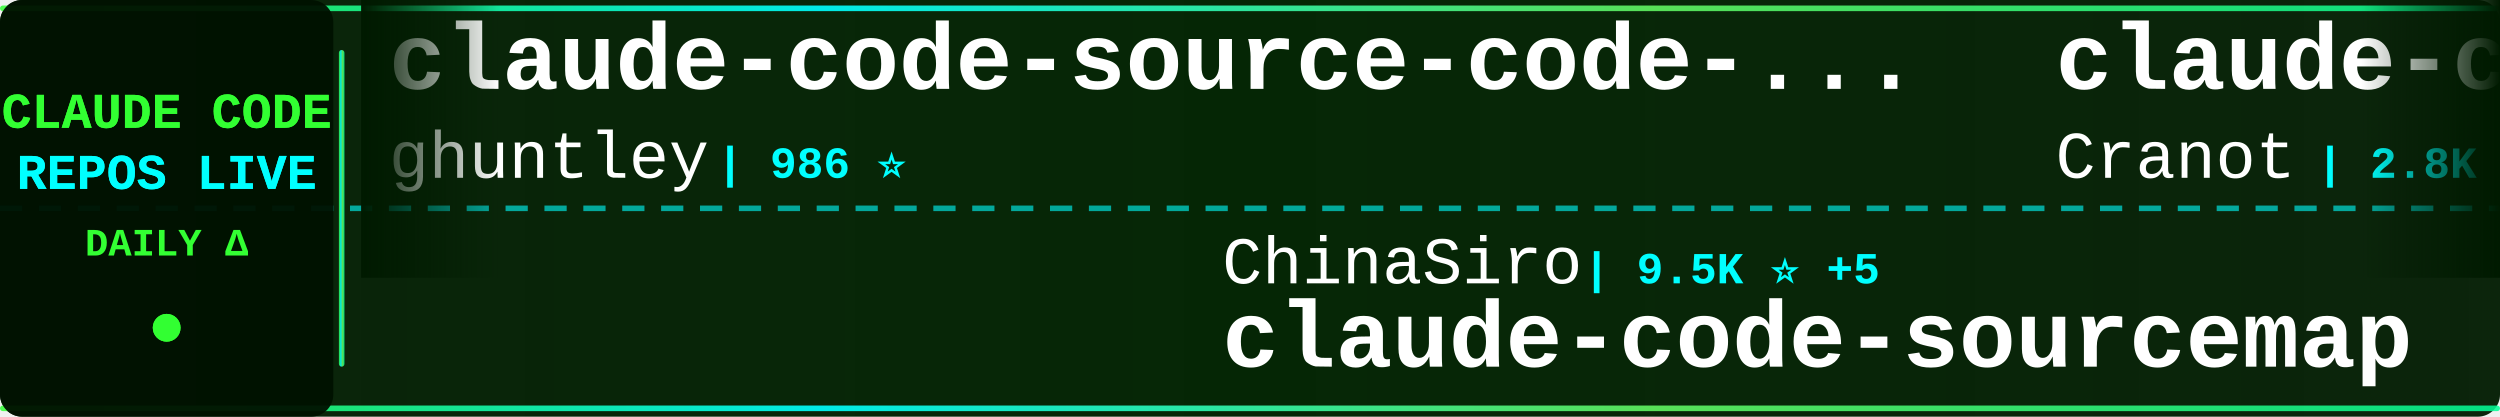
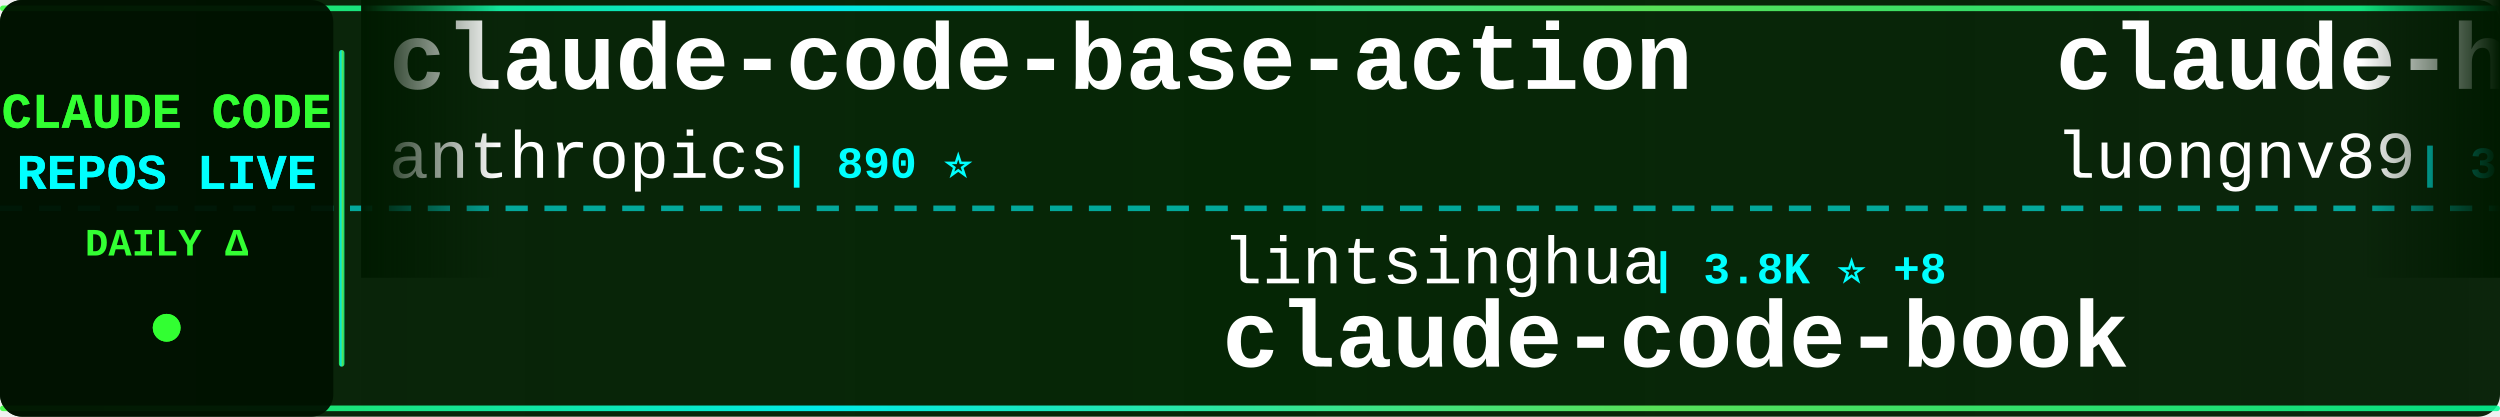
<svg xmlns="http://www.w3.org/2000/svg" width="900" height="150">
  <defs>
    <linearGradient id="tickerBg" x1="0%" y1="0%" x2="100%" y2="0%">
      <stop offset="0%" style="stop-color:#001a00;stop-opacity:0.95" />
      <stop offset="50%" style="stop-color:#002200;stop-opacity:0.98" />
      <stop offset="100%" style="stop-color:#001a00;stop-opacity:0.95" />
    </linearGradient>
    <linearGradient id="borderGrad" x1="0%" y1="0%" x2="100%" y2="0%">
      <stop offset="0%" style="stop-color:#33ff33;stop-opacity:0.85">
        <animate attributeName="stop-opacity" values="0.85;1;0.85" dur="2s" repeatCount="indefinite" />
      </stop>
      <stop offset="33%" style="stop-color:#00ffff;stop-opacity:0.9">
        <animate attributeName="stop-opacity" values="0.9;1;0.9" dur="2.2s" repeatCount="indefinite" />
      </stop>
      <stop offset="66%" style="stop-color:#66ff66;stop-opacity:0.85">
        <animate attributeName="stop-opacity" values="0.85;1;0.85" dur="1.8s" repeatCount="indefinite" />
      </stop>
      <stop offset="100%" style="stop-color:#00ff99;stop-opacity:0.85">
        <animate attributeName="stop-opacity" values="0.85;1;0.85" dur="2s" repeatCount="indefinite" />
      </stop>
    </linearGradient>
    <filter id="textGlow">
      <feGaussianBlur stdDeviation="0.1" result="coloredBlur" />
      <feMerge>
        <feMergeNode in="coloredBlur" />
        <feMergeNode in="SourceGraphic" />
      </feMerge>
    </filter>
    <filter id="metricGlow">
      <feGaussianBlur stdDeviation="0.2" result="coloredBlur" />
      <feMerge>
        <feMergeNode in="coloredBlur" />
        <feMergeNode in="SourceGraphic" />
      </feMerge>
    </filter>
    <linearGradient id="leftFade" x1="0%" y1="0%" x2="100%" y2="0%">
      <stop offset="0%" style="stop-color:#001a00;stop-opacity:1" />
      <stop offset="100%" style="stop-color:#001a00;stop-opacity:0" />
    </linearGradient>
    <linearGradient id="rightFade" x1="0%" y1="0%" x2="100%" y2="0%">
      <stop offset="0%" style="stop-color:#001a00;stop-opacity:0" />
      <stop offset="100%" style="stop-color:#001a00;stop-opacity:1" />
    </linearGradient>
  </defs>
  <rect width="900" height="150" fill="url(#tickerBg)" rx="8" />
  <rect x="0" y="2" width="900" height="2" fill="url(#borderGrad)" rx="1" />
  <rect x="0" y="146" width="900" height="2" fill="url(#borderGrad)" rx="1" />
  <line x1="0" y1="75" x2="900" y2="75" stroke="#00ffff" stroke-width="2" stroke-dasharray="8 6" opacity="0.6" />
  <rect x="0" y="0" width="120" height="150" fill="#001100" opacity="0.95" rx="8" />
  <text x="60" y="46" font-family="'Courier New', monospace" font-size="18" font-weight="bold" fill="#33ff33" text-anchor="middle" filter="url(#textGlow)">
    CLAUDE CODE
  </text>
  <text x="60" y="68" font-family="'Courier New', monospace" font-size="18" font-weight="bold" fill="#00ffff" text-anchor="middle" filter="url(#textGlow)">
    REPOS LIVE
  </text>
  <text x="60" y="92" font-family="'Courier New', monospace" font-size="14" font-weight="bold" fill="#33ff33" text-anchor="middle">
    DAILY Δ
  </text>
  <circle cx="60" cy="118" r="5" fill="#33ff33" filter="url(#metricGlow)">
    <animate attributeName="r" values="4;6;4" dur="1.5s" repeatCount="indefinite" />
    <animate attributeName="opacity" values="0.6;1;0.6" dur="1.5s" repeatCount="indefinite" />
  </circle>
  <rect x="122" y="18" width="2" height="114" fill="url(#borderGrad)" rx="1" />
  <clipPath id="tickerClip">
    <rect x="130" y="0" width="770" height="150" />
  </clipPath>
  <g clip-path="url(#tickerClip)">
    <g id="tickerItems">
      <animateTransform attributeName="transform" attributeType="XML" type="translate" from="0 0" to="-3000 0" dur="54s" repeatCount="indefinite" />
      <g transform="translate(0, 0)">
+         <text x="140" y="32" font-family="'Courier New', monospace" font-size="34" font-weight="bold" fill="#ffffff">claude-code-base-action</text>
+         <text x="140" y="64" font-family="'Courier New', monospace" font-size="24" font-weight="normal" fill="#ffffff" opacity="1.0">anthropics</text>
+         <text x="282" y="64" font-family="'Courier New', monospace" font-size="16" font-weight="bold" fill="#00ffff"> | 890 ⭐</text>
+       </g>
+       <g transform="translate(300, 0)">
+         <text x="140" y="102" font-family="'Courier New', monospace" font-size="24" font-weight="normal" fill="#ffffff" opacity="1.0">lintsinghua</text>
+         <text x="294" y="102" font-family="'Courier New', monospace" font-size="16" font-weight="bold" fill="#00ffff"> | 3.8K ⭐ +8</text>
+         <text x="140" y="132" font-family="'Courier New', monospace" font-size="34" font-weight="bold" fill="#ffffff">claude-code-book</text>
+       </g>
+       <g transform="translate(600, 0)">
+         <text x="140" y="32" font-family="'Courier New', monospace" font-size="34" font-weight="bold" fill="#ffffff">claude-howto</text>
+         <text x="140" y="64" font-family="'Courier New', monospace" font-size="24" font-weight="normal" fill="#ffffff" opacity="1.0">luongnv89</text>
+         <text x="270" y="64" font-family="'Courier New', monospace" font-size="16" font-weight="bold" fill="#00ffff"> | 39.1K ⭐ +78</text>
+       </g>
+       <g transform="translate(900, 0)">
+         <text x="140" y="102" font-family="'Courier New', monospace" font-size="24" font-weight="normal" fill="#ffffff" opacity="1.0">VILA-Lab</text>
+         <text x="258" y="102" font-family="'Courier New', monospace" font-size="16" font-weight="bold" fill="#00ffff"> | 1.8K ⭐ +8</text>
+         <text x="140" y="132" font-family="'Courier New', monospace" font-size="34" font-weight="bold" fill="#ffffff">Dive-into-Claude-Code</text>
+       </g>
+       <g transform="translate(1200, 0)">
+         <text x="140" y="32" font-family="'Courier New', monospace" font-size="34" font-weight="bold" fill="#ffffff">Auto-claude-code-researc...</text>
+         <text x="140" y="64" font-family="'Courier New', monospace" font-size="24" font-weight="normal" fill="#ffffff" opacity="1.0">wanshuiyin</text>
+         <text x="282" y="64" font-family="'Courier New', monospace" font-size="16" font-weight="bold" fill="#00ffff"> | 12.9K ⭐ +45</text>
+       </g>
+       <g transform="translate(1500, 0)">
+         <text x="140" y="102" font-family="'Courier New', monospace" font-size="24" font-weight="normal" fill="#ffffff" opacity="1.0">fuergaosi233</text>
+         <text x="306" y="102" font-family="'Courier New', monospace" font-size="16" font-weight="bold" fill="#00ffff"> | 2.7K ⭐ +1</text>
+         <text x="140" y="132" font-family="'Courier New', monospace" font-size="34" font-weight="bold" fill="#ffffff">claude-code-proxy</text>
+       </g>
+       <g transform="translate(1800, 0)">
+         <text x="140" y="32" font-family="'Courier New', monospace" font-size="34" font-weight="bold" fill="#ffffff">sc-claude-code-files</text>
+         <text x="140" y="64" font-family="'Courier New', monospace" font-size="24" font-weight="normal" fill="#ffffff" opacity="1.0">https-deeplearning-ai</text>
+         <text x="414" y="64" font-family="'Courier New', monospace" font-size="16" font-weight="bold" fill="#00ffff"> | 533 ⭐</text>
+       </g>
+       <g transform="translate(2100, 0)">
+         <text x="140" y="102" font-family="'Courier New', monospace" font-size="24" font-weight="normal" fill="#ffffff" opacity="1.0">shareAI-lab</text>
+         <text x="294" y="102" font-family="'Courier New', monospace" font-size="16" font-weight="bold" fill="#00ffff"> | 69.6K ⭐ +191</text>
+         <text x="140" y="132" font-family="'Courier New', monospace" font-size="34" font-weight="bold" fill="#ffffff">learn-claude-code</text>
+       </g>
+       <g transform="translate(2400, 0)">
        <text x="140" y="32" font-family="'Courier New', monospace" font-size="34" font-weight="bold" fill="#ffffff">claude-code-source-code-...</text>
        <text x="140" y="64" font-family="'Courier New', monospace" font-size="24" font-weight="normal" fill="#ffffff" opacity="1.0">ghuntley</text>
        <text x="258" y="64" font-family="'Courier New', monospace" font-size="16" font-weight="bold" fill="#00ffff"> | 986 ⭐</text>
      </g>
-       <g transform="translate(300, 0)">
-         <text x="140" y="102" font-family="'Courier New', monospace" font-size="24" font-weight="normal" fill="#ffffff" opacity="1.0">ChinaSiro</text>
-         <text x="270" y="102" font-family="'Courier New', monospace" font-size="16" font-weight="bold" fill="#00ffff"> | 9.5K ⭐ +5</text>
-         <text x="140" y="132" font-family="'Courier New', monospace" font-size="34" font-weight="bold" fill="#ffffff">claude-code-sourcemap</text>
-       </g>
-       <g transform="translate(600, 0)">
-         <text x="140" y="32" font-family="'Courier New', monospace" font-size="34" font-weight="bold" fill="#ffffff">claude-code-guide</text>
-         <text x="140" y="64" font-family="'Courier New', monospace" font-size="24" font-weight="normal" fill="#ffffff" opacity="1.0">Cranot</text>
-         <text x="234" y="64" font-family="'Courier New', monospace" font-size="16" font-weight="bold" fill="#00ffff"> | 2.8K ⭐ +2</text>
-       </g>
-       <g transform="translate(900, 0)">
-         <text x="140" y="102" font-family="'Courier New', monospace" font-size="24" font-weight="normal" fill="#ffffff" opacity="1.0">huangserva</text>
-         <text x="282" y="102" font-family="'Courier New', monospace" font-size="16" font-weight="bold" fill="#00ffff"> | 617 ⭐ +2</text>
-         <text x="140" y="132" font-family="'Courier New', monospace" font-size="34" font-weight="bold" fill="#ffffff">claude-code-cli</text>
-       </g>
-       <g transform="translate(1200, 0)">
-         <text x="140" y="32" font-family="'Courier New', monospace" font-size="34" font-weight="bold" fill="#ffffff">claude-code-ultimate-gui...</text>
-         <text x="140" y="64" font-family="'Courier New', monospace" font-size="24" font-weight="normal" fill="#ffffff" opacity="1.0">FlorianBruniaux</text>
-         <text x="342" y="64" font-family="'Courier New', monospace" font-size="16" font-weight="bold" fill="#00ffff"> | 5.3K ⭐ +20</text>
-       </g>
-       <g transform="translate(1500, 0)">
-         <text x="140" y="102" font-family="'Courier New', monospace" font-size="24" font-weight="normal" fill="#ffffff" opacity="1.0">anthropics</text>
-         <text x="282" y="102" font-family="'Courier New', monospace" font-size="16" font-weight="bold" fill="#00ffff"> | 157.5K ⭐ +361</text>
-         <text x="140" y="132" font-family="'Courier New', monospace" font-size="34" font-weight="bold" fill="#ffffff">skills</text>
-       </g>
-       <g transform="translate(1800, 0)">
-         <text x="140" y="32" font-family="'Courier New', monospace" font-size="34" font-weight="bold" fill="#ffffff">claude-code-source-code</text>
-         <text x="140" y="64" font-family="'Courier New', monospace" font-size="24" font-weight="normal" fill="#ffffff" opacity="1.0">777genius</text>
-         <text x="270" y="64" font-family="'Courier New', monospace" font-size="16" font-weight="bold" fill="#00ffff"> | 918 ⭐ +1</text>
-       </g>
-       <g transform="translate(2100, 0)">
-         <text x="140" y="102" font-family="'Courier New', monospace" font-size="24" font-weight="normal" fill="#ffffff" opacity="1.0">router-for-me</text>
-         <text x="318" y="102" font-family="'Courier New', monospace" font-size="16" font-weight="bold" fill="#00ffff"> | 38.9K ⭐ +114</text>
-         <text x="140" y="132" font-family="'Courier New', monospace" font-size="34" font-weight="bold" fill="#ffffff">CLIProxyAPI</text>
-       </g>
-       <g transform="translate(2400, 0)">
-         <text x="140" y="32" font-family="'Courier New', monospace" font-size="34" font-weight="bold" fill="#ffffff">Claude-code</text>
-         <text x="140" y="64" font-family="'Courier New', monospace" font-size="24" font-weight="normal" fill="#ffffff" opacity="1.0">fazxes</text>
-         <text x="234" y="64" font-family="'Courier New', monospace" font-size="16" font-weight="bold" fill="#00ffff"> | 223 ⭐</text>
-       </g>
      <g transform="translate(2700, 0)">
-         <text x="140" y="102" font-family="'Courier New', monospace" font-size="24" font-weight="normal" fill="#ffffff" opacity="1.0">liuup</text>
-         <text x="222" y="102" font-family="'Courier New', monospace" font-size="16" font-weight="bold" fill="#00ffff"> | 3.4K ⭐ +14</text>
-         <text x="140" y="132" font-family="'Courier New', monospace" font-size="34" font-weight="bold" fill="#ffffff">claude-code-analysis</text>
+         <text x="140" y="102" font-family="'Courier New', monospace" font-size="24" font-weight="normal" fill="#ffffff" opacity="1.0">diet103</text>
+         <text x="246" y="102" font-family="'Courier New', monospace" font-size="16" font-weight="bold" fill="#00ffff"> | 9.7K ⭐ +4</text>
+         <text x="140" y="132" font-family="'Courier New', monospace" font-size="34" font-weight="bold" fill="#ffffff">claude-code-infrastructu...</text>
      </g>
      <g transform="translate(3000, 0)">
-         <text x="140" y="32" font-family="'Courier New', monospace" font-size="34" font-weight="bold" fill="#ffffff">claude-code-source-code-...</text>
-         <text x="140" y="64" font-family="'Courier New', monospace" font-size="24" font-weight="normal" fill="#ffffff" opacity="1.0">ghuntley</text>
-         <text x="258" y="64" font-family="'Courier New', monospace" font-size="16" font-weight="bold" fill="#00ffff"> | 986 ⭐</text>
+         <text x="140" y="32" font-family="'Courier New', monospace" font-size="34" font-weight="bold" fill="#ffffff">claude-code-base-action</text>
+         <text x="140" y="64" font-family="'Courier New', monospace" font-size="24" font-weight="normal" fill="#ffffff" opacity="1.0">anthropics</text>
+         <text x="282" y="64" font-family="'Courier New', monospace" font-size="16" font-weight="bold" fill="#00ffff"> | 890 ⭐</text>
      </g>
      <g transform="translate(3300, 0)">
-         <text x="140" y="102" font-family="'Courier New', monospace" font-size="24" font-weight="normal" fill="#ffffff" opacity="1.0">ChinaSiro</text>
-         <text x="270" y="102" font-family="'Courier New', monospace" font-size="16" font-weight="bold" fill="#00ffff"> | 9.5K ⭐ +5</text>
-         <text x="140" y="132" font-family="'Courier New', monospace" font-size="34" font-weight="bold" fill="#ffffff">claude-code-sourcemap</text>
+         <text x="140" y="102" font-family="'Courier New', monospace" font-size="24" font-weight="normal" fill="#ffffff" opacity="1.0">lintsinghua</text>
+         <text x="294" y="102" font-family="'Courier New', monospace" font-size="16" font-weight="bold" fill="#00ffff"> | 3.8K ⭐ +8</text>
+         <text x="140" y="132" font-family="'Courier New', monospace" font-size="34" font-weight="bold" fill="#ffffff">claude-code-book</text>
      </g>
      <g transform="translate(3600, 0)">
-         <text x="140" y="32" font-family="'Courier New', monospace" font-size="34" font-weight="bold" fill="#ffffff">claude-code-guide</text>
-         <text x="140" y="64" font-family="'Courier New', monospace" font-size="24" font-weight="normal" fill="#ffffff" opacity="1.0">Cranot</text>
-         <text x="234" y="64" font-family="'Courier New', monospace" font-size="16" font-weight="bold" fill="#00ffff"> | 2.8K ⭐ +2</text>
+         <text x="140" y="32" font-family="'Courier New', monospace" font-size="34" font-weight="bold" fill="#ffffff">claude-howto</text>
+         <text x="140" y="64" font-family="'Courier New', monospace" font-size="24" font-weight="normal" fill="#ffffff" opacity="1.0">luongnv89</text>
+         <text x="270" y="64" font-family="'Courier New', monospace" font-size="16" font-weight="bold" fill="#00ffff"> | 39.1K ⭐ +78</text>
      </g>
      <g transform="translate(3900, 0)">
-         <text x="140" y="102" font-family="'Courier New', monospace" font-size="24" font-weight="normal" fill="#ffffff" opacity="1.0">huangserva</text>
-         <text x="282" y="102" font-family="'Courier New', monospace" font-size="16" font-weight="bold" fill="#00ffff"> | 617 ⭐ +2</text>
-         <text x="140" y="132" font-family="'Courier New', monospace" font-size="34" font-weight="bold" fill="#ffffff">claude-code-cli</text>
+         <text x="140" y="102" font-family="'Courier New', monospace" font-size="24" font-weight="normal" fill="#ffffff" opacity="1.0">VILA-Lab</text>
+         <text x="258" y="102" font-family="'Courier New', monospace" font-size="16" font-weight="bold" fill="#00ffff"> | 1.8K ⭐ +8</text>
+         <text x="140" y="132" font-family="'Courier New', monospace" font-size="34" font-weight="bold" fill="#ffffff">Dive-into-Claude-Code</text>
      </g>
    </g>
  </g>
  <rect x="130" y="0" width="50" height="100" fill="url(#leftFade)" />
  <rect x="850" y="0" width="50" height="100" fill="url(#rightFade)" />
</svg>
